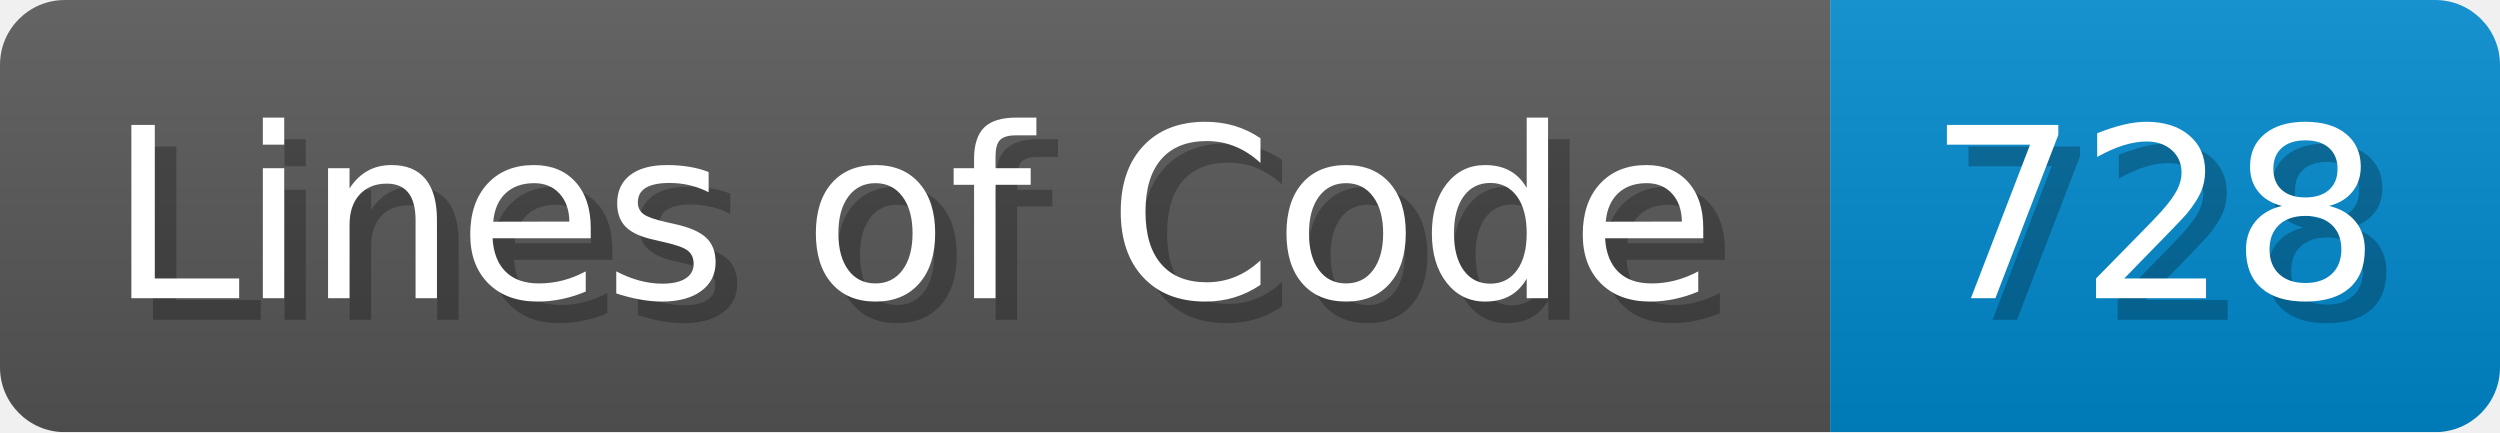
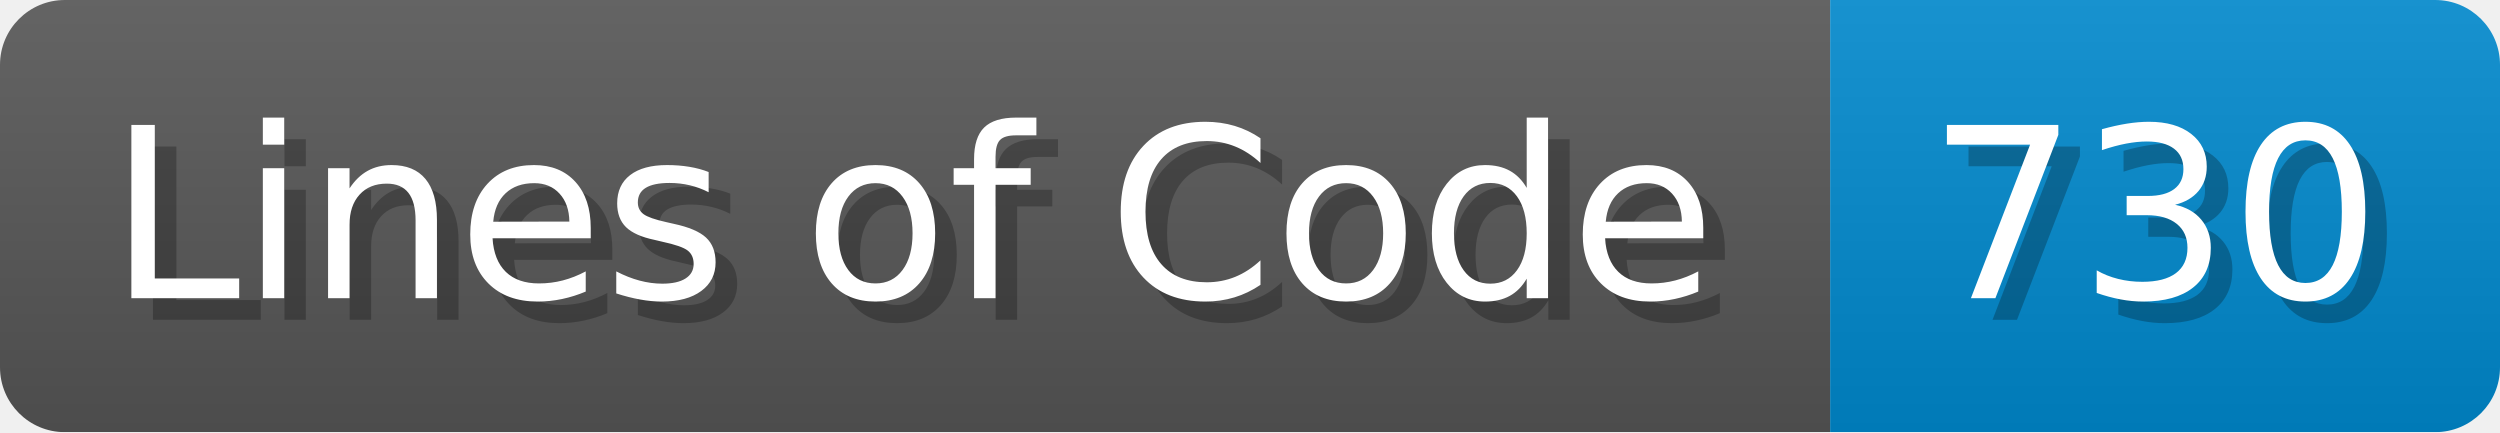
- <svg xmlns="http://www.w3.org/2000/svg" width="115.7" height="20" viewBox="0 0 1157 200" role="img" aria-label="Lines of Code: 728">
+ <svg xmlns="http://www.w3.org/2000/svg" width="115.7" height="20" viewBox="0 0 1157 200" role="img" aria-label="Lines of Code: 730">
  <linearGradient id="a" x2="0" y2="100%">
    <stop offset="0" stop-opacity=".1" stop-color="#EEE" />
    <stop offset="1" stop-opacity=".1" />
  </linearGradient>
  <mask id="m">
    <rect width="1157" height="200" rx="30" fill="#FFF" />
  </mask>
  <g mask="url(#m)">
    <rect width="847" height="200" fill="#555" />
    <rect width="310" height="200" fill="#08C" x="847" />
    <rect width="1157" height="200" fill="url(#a)" />
  </g>
  <g aria-hidden="true" fill="#fff" text-anchor="start" font-family="Verdana,DejaVu Sans,sans-serif" font-size="110">
    <text x="60" y="148" textLength="747" fill="#000" opacity="0.25">Lines of Code</text>
    <text x="50" y="138" textLength="747">Lines of Code</text>
-     <text x="902" y="148" textLength="210" fill="#000" opacity="0.25">728</text>
-     <text x="892" y="138" textLength="210">728</text>
+     <text x="902" y="148" textLength="210" fill="#000" opacity="0.25">730</text>
+     <text x="892" y="138" textLength="210">730</text>
  </g>
</svg>
